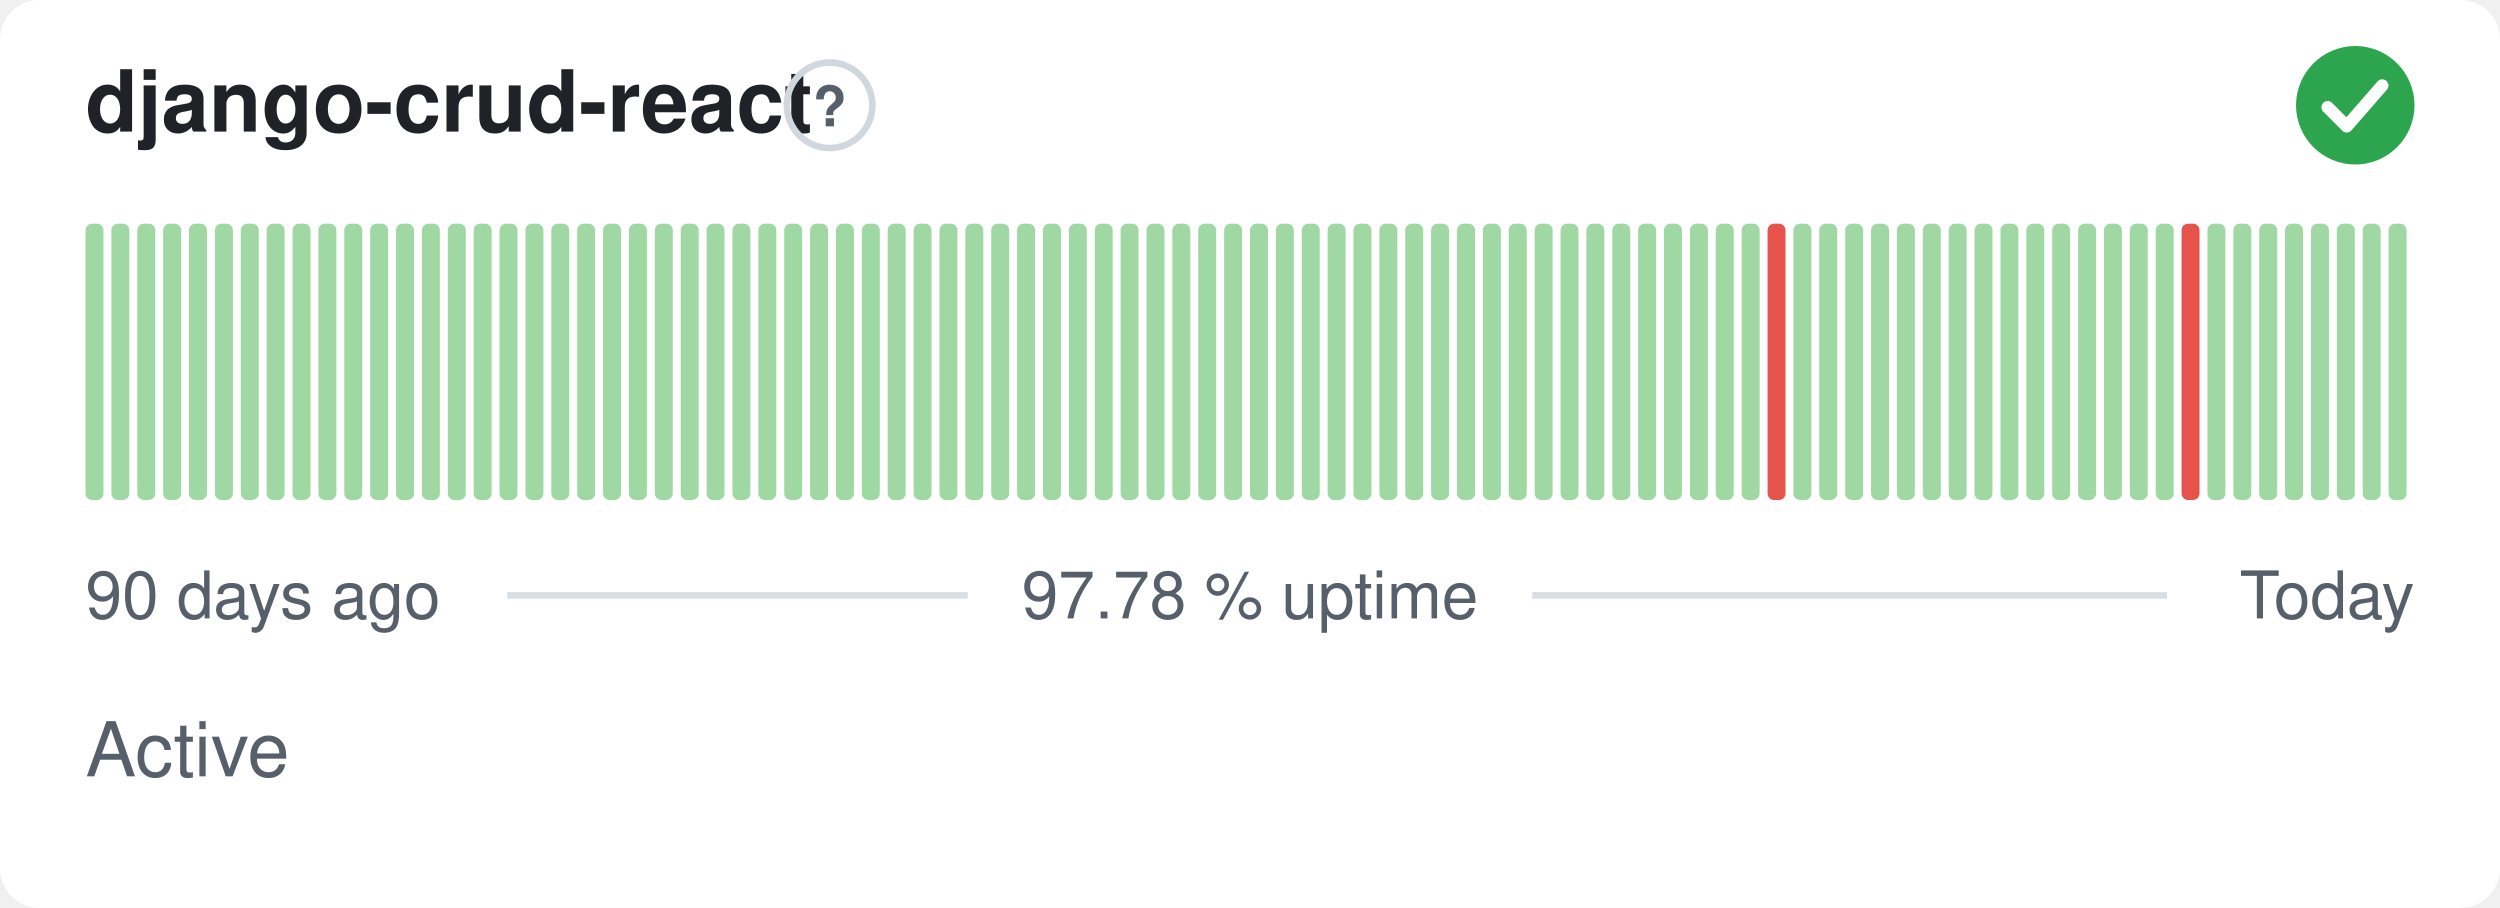
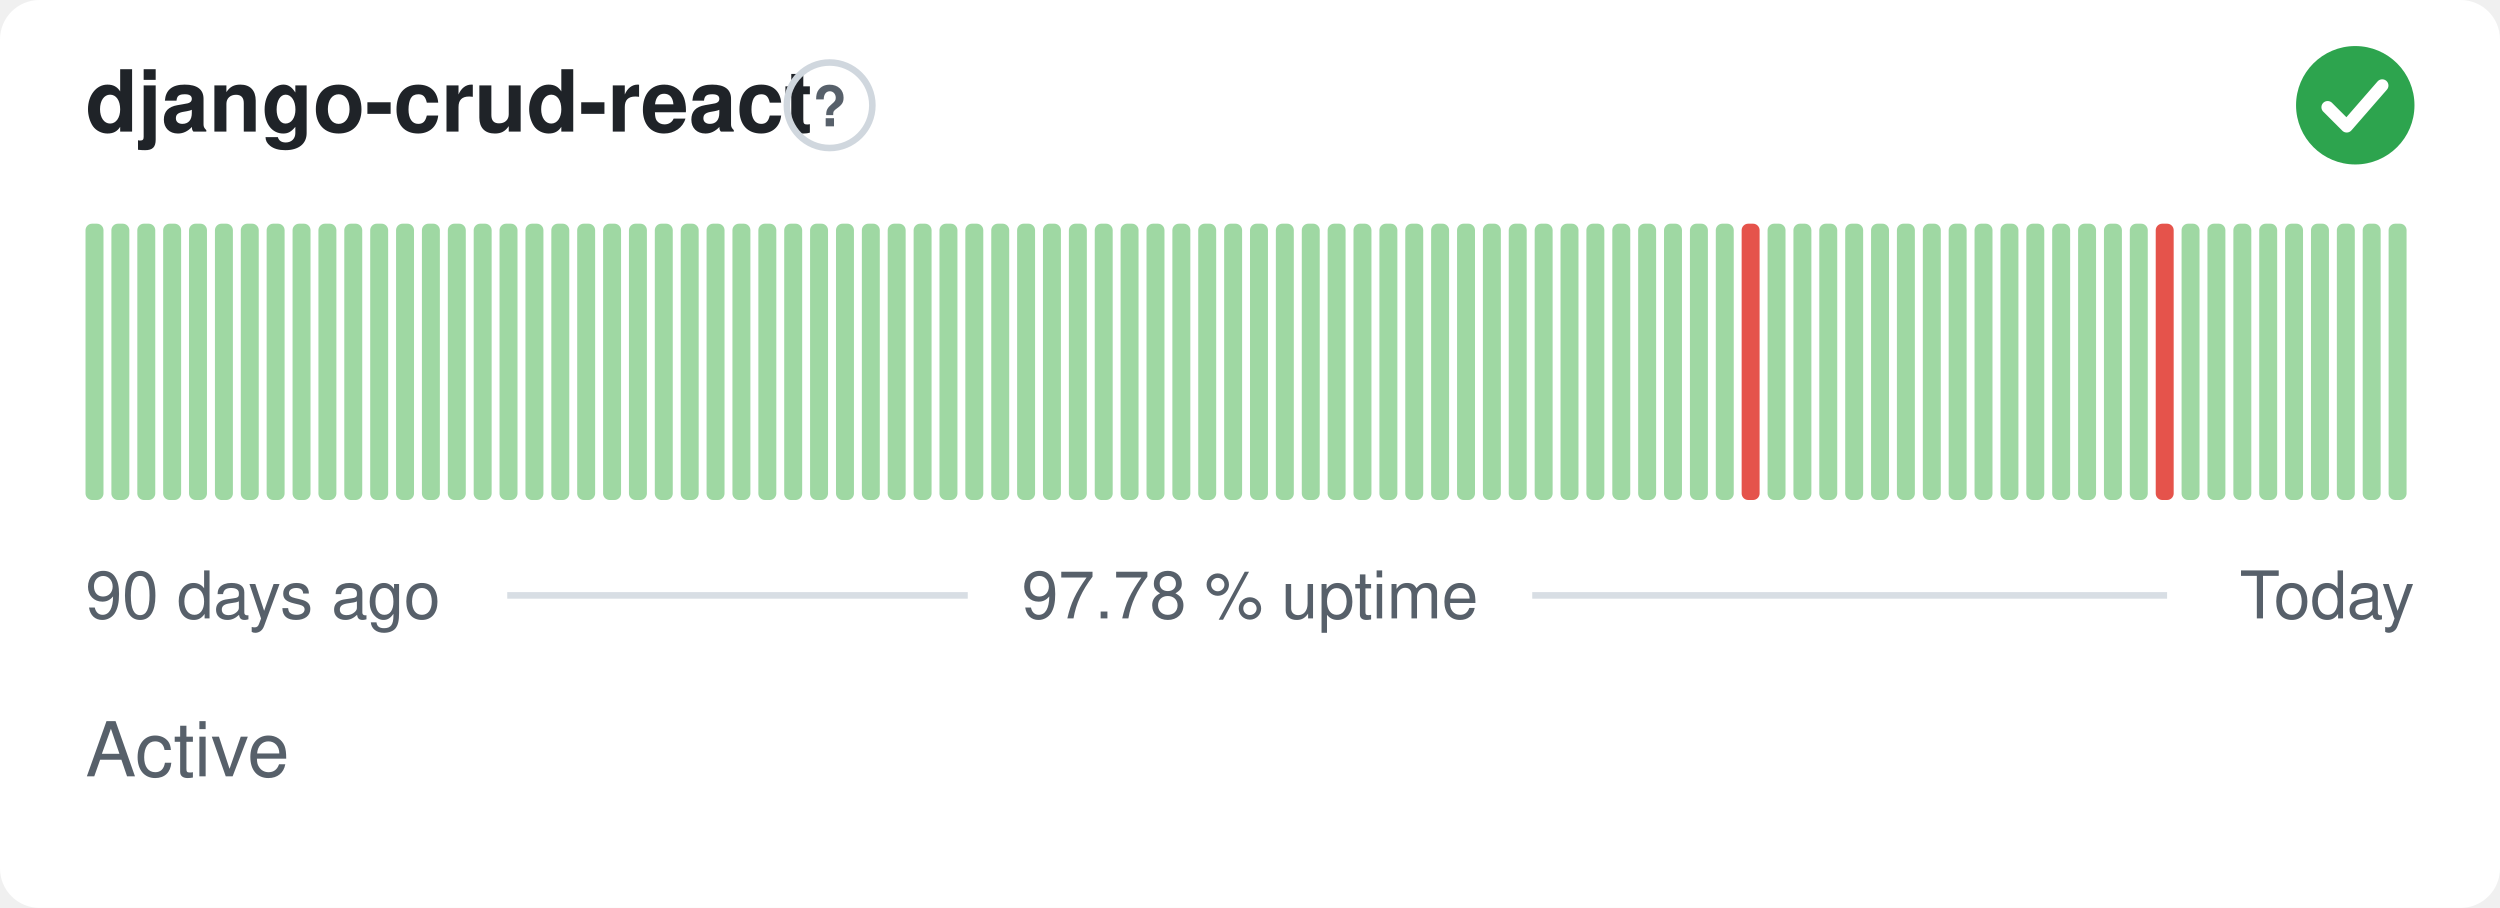
<svg xmlns="http://www.w3.org/2000/svg" width="380" height="138" viewBox="0 0 380 138" role="img" aria-label="django-crud-react: Active, 97.78 % uptime over the last 90 days" font-family="-apple-system,BlinkMacSystemFont,'Segoe UI',Helvetica,Arial,sans-serif">
  <style>
    @media (prefers-color-scheme: dark) {
      .bg { fill: #0d1117 }
      .title { fill: #e6edf3 }
      .muted { fill: #8b949e }
      .hint { stroke: #30363d }
      .rule { stroke: #30363d }
      .nodata { fill: #21262d }
    }
  </style>
  <rect class="bg" width="380" height="138" rx="6" fill="#ffffff" />
  <text class="title" x="13" y="20" font-size="13" font-weight="600" fill="#1f2328">django-crud-react</text>
  <circle class="hint" cx="126.1" cy="16" r="6.5" fill="none" stroke="#d0d7de" stroke-width="1" />
  <text class="muted" x="126.1" y="19.2" text-anchor="middle" font-size="8.5" font-weight="700" fill="#57606a">?</text>
  <circle cx="358" cy="16" r="9" fill="#2da44e" />
  <path d="M353.80 16.30l2.90 2.90 5.40 -6.20" fill="none" stroke="#fff" stroke-width="1.89" stroke-linecap="round" stroke-linejoin="round" />
  <rect x="13.00" y="34.00" width="2.73" height="42.00" rx="1" fill="#9fd8a3" />
  <rect x="16.93" y="34.00" width="2.73" height="42.00" rx="1" fill="#9fd8a3" />
  <rect x="20.87" y="34.00" width="2.73" height="42.00" rx="1" fill="#9fd8a3" />
  <rect x="24.80" y="34.00" width="2.73" height="42.00" rx="1" fill="#9fd8a3" />
  <rect x="28.73" y="34.00" width="2.73" height="42.00" rx="1" fill="#9fd8a3" />
  <rect x="32.67" y="34.00" width="2.73" height="42.00" rx="1" fill="#9fd8a3" />
  <rect x="36.60" y="34.00" width="2.73" height="42.00" rx="1" fill="#9fd8a3" />
  <rect x="40.53" y="34.00" width="2.73" height="42.00" rx="1" fill="#9fd8a3" />
  <rect x="44.47" y="34.00" width="2.73" height="42.00" rx="1" fill="#9fd8a3" />
  <rect x="48.40" y="34.00" width="2.73" height="42.00" rx="1" fill="#9fd8a3" />
  <rect x="52.33" y="34.00" width="2.73" height="42.00" rx="1" fill="#9fd8a3" />
  <rect x="56.27" y="34.00" width="2.73" height="42.00" rx="1" fill="#9fd8a3" />
  <rect x="60.20" y="34.00" width="2.73" height="42.00" rx="1" fill="#9fd8a3" />
  <rect x="64.13" y="34.00" width="2.73" height="42.00" rx="1" fill="#9fd8a3" />
  <rect x="68.07" y="34.00" width="2.73" height="42.00" rx="1" fill="#9fd8a3" />
  <rect x="72.00" y="34.00" width="2.73" height="42.00" rx="1" fill="#9fd8a3" />
  <rect x="75.93" y="34.00" width="2.73" height="42.00" rx="1" fill="#9fd8a3" />
  <rect x="79.87" y="34.00" width="2.73" height="42.00" rx="1" fill="#9fd8a3" />
  <rect x="83.80" y="34.00" width="2.73" height="42.00" rx="1" fill="#9fd8a3" />
  <rect x="87.73" y="34.00" width="2.73" height="42.00" rx="1" fill="#9fd8a3" />
  <rect x="91.67" y="34.00" width="2.73" height="42.00" rx="1" fill="#9fd8a3" />
  <rect x="95.60" y="34.00" width="2.73" height="42.00" rx="1" fill="#9fd8a3" />
  <rect x="99.53" y="34.00" width="2.73" height="42.00" rx="1" fill="#9fd8a3" />
  <rect x="103.47" y="34.00" width="2.73" height="42.00" rx="1" fill="#9fd8a3" />
  <rect x="107.40" y="34.00" width="2.73" height="42.00" rx="1" fill="#9fd8a3" />
  <rect x="111.33" y="34.00" width="2.73" height="42.00" rx="1" fill="#9fd8a3" />
  <rect x="115.27" y="34.00" width="2.73" height="42.00" rx="1" fill="#9fd8a3" />
  <rect x="119.20" y="34.00" width="2.73" height="42.00" rx="1" fill="#9fd8a3" />
  <rect x="123.13" y="34.00" width="2.73" height="42.00" rx="1" fill="#9fd8a3" />
  <rect x="127.07" y="34.00" width="2.73" height="42.00" rx="1" fill="#9fd8a3" />
  <rect x="131.00" y="34.00" width="2.73" height="42.00" rx="1" fill="#9fd8a3" />
  <rect x="134.93" y="34.00" width="2.73" height="42.00" rx="1" fill="#9fd8a3" />
  <rect x="138.87" y="34.00" width="2.73" height="42.00" rx="1" fill="#9fd8a3" />
  <rect x="142.80" y="34.00" width="2.73" height="42.00" rx="1" fill="#9fd8a3" />
  <rect x="146.73" y="34.00" width="2.73" height="42.00" rx="1" fill="#9fd8a3" />
  <rect x="150.67" y="34.00" width="2.73" height="42.00" rx="1" fill="#9fd8a3" />
  <rect x="154.60" y="34.00" width="2.73" height="42.00" rx="1" fill="#9fd8a3" />
  <rect x="158.53" y="34.00" width="2.73" height="42.00" rx="1" fill="#9fd8a3" />
  <rect x="162.47" y="34.00" width="2.73" height="42.00" rx="1" fill="#9fd8a3" />
  <rect x="166.40" y="34.00" width="2.73" height="42.00" rx="1" fill="#9fd8a3" />
  <rect x="170.33" y="34.00" width="2.73" height="42.00" rx="1" fill="#9fd8a3" />
  <rect x="174.27" y="34.00" width="2.73" height="42.00" rx="1" fill="#9fd8a3" />
  <rect x="178.20" y="34.00" width="2.73" height="42.00" rx="1" fill="#9fd8a3" />
  <rect x="182.13" y="34.00" width="2.73" height="42.00" rx="1" fill="#9fd8a3" />
  <rect x="186.07" y="34.00" width="2.73" height="42.00" rx="1" fill="#9fd8a3" />
  <rect x="190.00" y="34.00" width="2.73" height="42.00" rx="1" fill="#9fd8a3" />
  <rect x="193.93" y="34.00" width="2.73" height="42.00" rx="1" fill="#9fd8a3" />
  <rect x="197.87" y="34.00" width="2.73" height="42.00" rx="1" fill="#9fd8a3" />
  <rect x="201.80" y="34.00" width="2.73" height="42.00" rx="1" fill="#9fd8a3" />
  <rect x="205.73" y="34.00" width="2.73" height="42.00" rx="1" fill="#9fd8a3" />
  <rect x="209.67" y="34.00" width="2.73" height="42.00" rx="1" fill="#9fd8a3" />
  <rect x="213.60" y="34.00" width="2.73" height="42.00" rx="1" fill="#9fd8a3" />
  <rect x="217.53" y="34.00" width="2.73" height="42.00" rx="1" fill="#9fd8a3" />
  <rect x="221.47" y="34.00" width="2.73" height="42.00" rx="1" fill="#9fd8a3" />
  <rect x="225.40" y="34.00" width="2.73" height="42.00" rx="1" fill="#9fd8a3" />
  <rect x="229.33" y="34.00" width="2.73" height="42.00" rx="1" fill="#9fd8a3" />
  <rect x="233.27" y="34.00" width="2.73" height="42.00" rx="1" fill="#9fd8a3" />
  <rect x="237.20" y="34.00" width="2.73" height="42.00" rx="1" fill="#9fd8a3" />
  <rect x="241.13" y="34.00" width="2.73" height="42.00" rx="1" fill="#9fd8a3" />
  <rect x="245.07" y="34.00" width="2.73" height="42.00" rx="1" fill="#9fd8a3" />
  <rect x="249.00" y="34.00" width="2.73" height="42.00" rx="1" fill="#9fd8a3" />
  <rect x="252.93" y="34.00" width="2.73" height="42.00" rx="1" fill="#9fd8a3" />
  <rect x="256.87" y="34.00" width="2.73" height="42.00" rx="1" fill="#9fd8a3" />
  <rect x="260.80" y="34.00" width="2.73" height="42.00" rx="1" fill="#9fd8a3" />
-   <rect x="264.73" y="34.00" width="2.73" height="42.00" rx="1" fill="#9fd8a3" />
-   <rect x="268.67" y="34.00" width="2.73" height="42.00" rx="1" fill="#e5534b" />
+   <rect x="264.73" y="34.00" width="2.73" height="42.00" rx="1" fill="#e5534b" />
+   <rect x="268.67" y="34.00" width="2.73" height="42.00" rx="1" fill="#9fd8a3" />
  <rect x="272.60" y="34.00" width="2.73" height="42.00" rx="1" fill="#9fd8a3" />
  <rect x="276.53" y="34.00" width="2.73" height="42.00" rx="1" fill="#9fd8a3" />
  <rect x="280.47" y="34.00" width="2.73" height="42.00" rx="1" fill="#9fd8a3" />
  <rect x="284.40" y="34.00" width="2.73" height="42.00" rx="1" fill="#9fd8a3" />
  <rect x="288.33" y="34.00" width="2.73" height="42.00" rx="1" fill="#9fd8a3" />
  <rect x="292.27" y="34.00" width="2.73" height="42.00" rx="1" fill="#9fd8a3" />
  <rect x="296.20" y="34.00" width="2.73" height="42.00" rx="1" fill="#9fd8a3" />
  <rect x="300.13" y="34.00" width="2.73" height="42.00" rx="1" fill="#9fd8a3" />
  <rect x="304.07" y="34.00" width="2.73" height="42.00" rx="1" fill="#9fd8a3" />
  <rect x="308.00" y="34.00" width="2.73" height="42.00" rx="1" fill="#9fd8a3" />
  <rect x="311.93" y="34.00" width="2.73" height="42.00" rx="1" fill="#9fd8a3" />
  <rect x="315.87" y="34.00" width="2.73" height="42.00" rx="1" fill="#9fd8a3" />
  <rect x="319.80" y="34.00" width="2.73" height="42.00" rx="1" fill="#9fd8a3" />
  <rect x="323.73" y="34.00" width="2.73" height="42.00" rx="1" fill="#9fd8a3" />
-   <rect x="327.67" y="34.00" width="2.73" height="42.00" rx="1" fill="#9fd8a3" />
-   <rect x="331.60" y="34.00" width="2.73" height="42.00" rx="1" fill="#e5534b" />
+   <rect x="327.67" y="34.00" width="2.73" height="42.00" rx="1" fill="#e5534b" />
+   <rect x="331.60" y="34.00" width="2.73" height="42.00" rx="1" fill="#9fd8a3" />
  <rect x="335.53" y="34.00" width="2.73" height="42.00" rx="1" fill="#9fd8a3" />
  <rect x="339.47" y="34.00" width="2.73" height="42.00" rx="1" fill="#9fd8a3" />
  <rect x="343.40" y="34.00" width="2.73" height="42.00" rx="1" fill="#9fd8a3" />
  <rect x="347.33" y="34.00" width="2.73" height="42.00" rx="1" fill="#9fd8a3" />
  <rect x="351.27" y="34.00" width="2.73" height="42.00" rx="1" fill="#9fd8a3" />
  <rect x="355.20" y="34.00" width="2.73" height="42.00" rx="1" fill="#9fd8a3" />
  <rect x="359.13" y="34.00" width="2.73" height="42.00" rx="1" fill="#9fd8a3" />
  <rect x="363.07" y="34.00" width="2.73" height="42.00" rx="1" fill="#9fd8a3" />
  <text class="muted" x="13" y="94" font-size="10" fill="#57606a">90 days ago</text>
  <text class="muted" x="190" y="94" text-anchor="middle" font-size="10" fill="#57606a">97.78 % uptime</text>
  <text class="muted" x="367" y="94" text-anchor="end" font-size="10" fill="#57606a">Today</text>
  <line class="rule" x1="77.1" y1="90.5" x2="147.1" y2="90.5" stroke="#d8dee4" stroke-width="1" />
  <line class="rule" x1="232.9" y1="90.5" x2="329.4" y2="90.5" stroke="#d8dee4" stroke-width="1" />
  <text class="muted" x="13" y="118" font-size="11.5" fill="#57606a">Active</text>
</svg>
